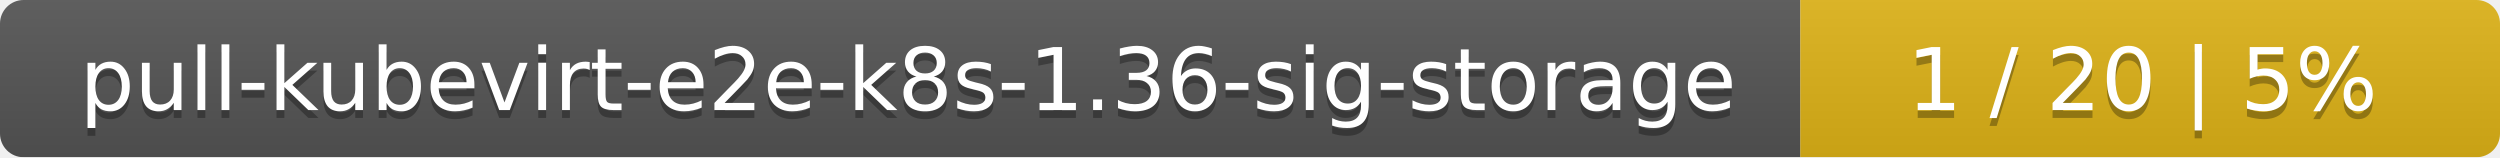
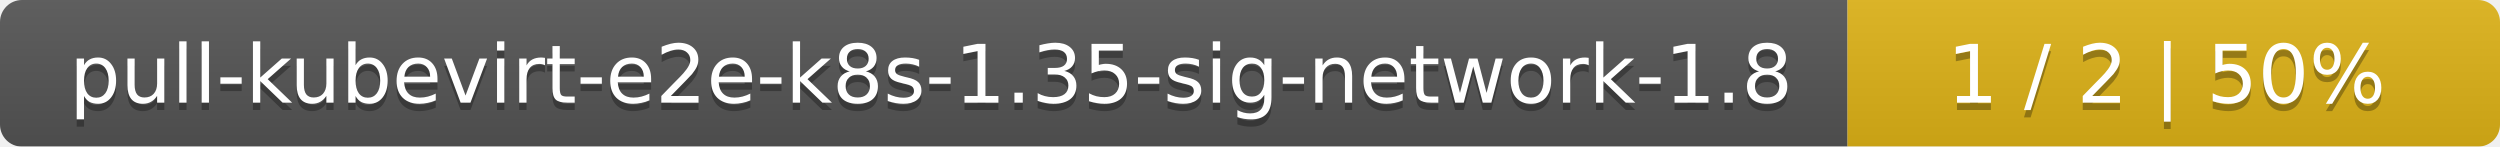
- <svg xmlns="http://www.w3.org/2000/svg" width="318" height="20">
+ <svg xmlns="http://www.w3.org/2000/svg" width="341" height="20">
  <linearGradient id="smooth" x2="0" y2="100%">
    <stop offset="0" stop-color="#bbb" stop-opacity=".1" />
    <stop offset="1" stop-opacity=".1" />
  </linearGradient>
  <mask id="round">
-     <rect width="318" height="20" rx="3" fill="#fff" />
+     <rect width="341" height="20" rx="3" fill="#fff" />
  </mask>
  <g mask="url(#round)">
-     <rect width="229" height="20" fill="#555" />
-     <rect x="229" width="89" height="20" fill="#dfb317" />
-     <rect width="318" height="20" fill="url(#smooth)" />
+     <rect width="252" height="20" fill="#555" />
+     <rect x="252" width="89" height="20" fill="#dfb317" />
+     <rect width="341" height="20" fill="url(#smooth)" />
  </g>
  <g fill="#fff" text-anchor="middle" font-family="DejaVu Sans,Verdana,Geneva,sans-serif" font-size="11">
-     <text x="115.5" y="15" fill="#010101" fill-opacity=".3">pull-kubevirt-e2e-k8s-1.36-sig-storage</text>
-     <text x="115.5" y="14">pull-kubevirt-e2e-k8s-1.36-sig-storage</text>
-     <text x="272.5" y="15" fill="#010101" fill-opacity=".3">1 / 20    |    5%</text>
-     <text x="272.5" y="14">1 / 20    |    5%</text>
+     <text x="127" y="15" fill="#010101" fill-opacity=".3">pull-kubevirt-e2e-k8s-1.35-sig-network-1.8</text>
+     <text x="127" y="14">pull-kubevirt-e2e-k8s-1.35-sig-network-1.8</text>
+     <text x="295.5" y="15" fill="#010101" fill-opacity=".3">1 / 2    |    50%</text>
+     <text x="295.5" y="14">1 / 2    |    50%</text>
  </g>
</svg>
